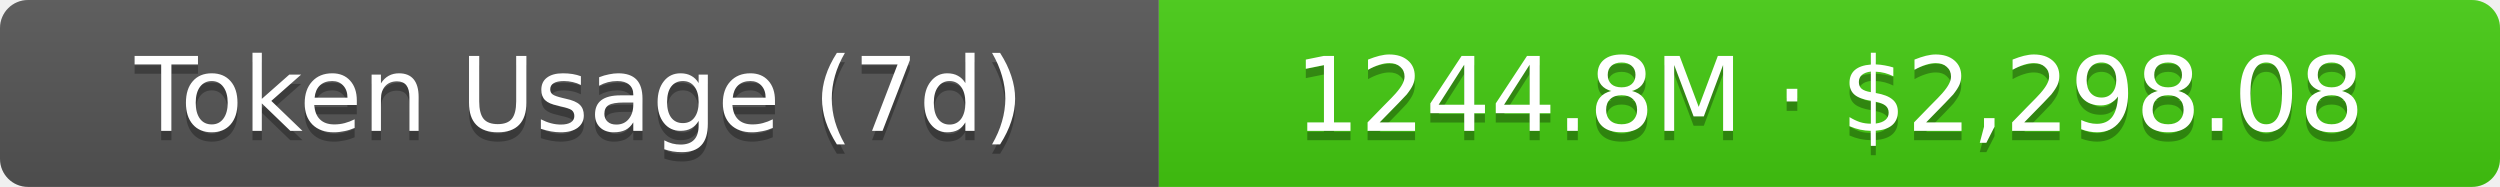
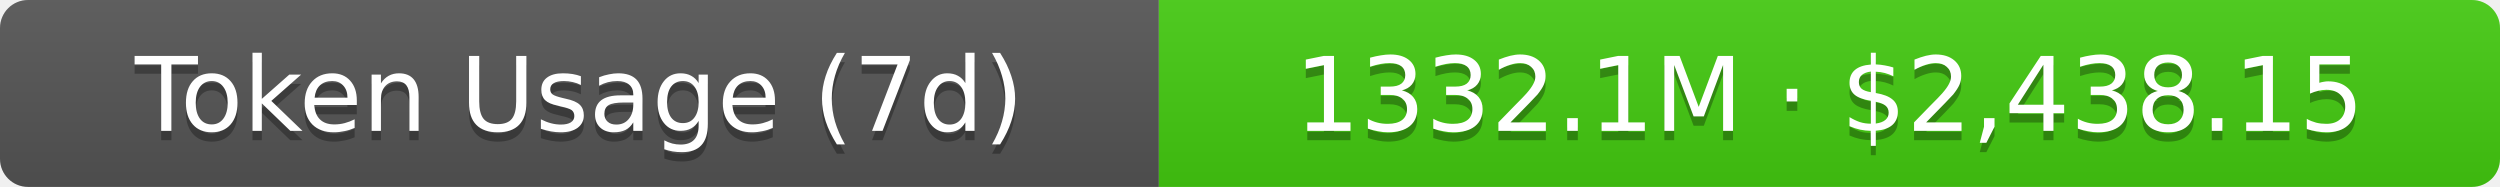
- <svg xmlns="http://www.w3.org/2000/svg" width="267.5" height="20" role="img" aria-label="Token Usage (7d): 1244.8M · $2,298.08">
+ <svg xmlns="http://www.w3.org/2000/svg" width="267.5" height="20" role="img" aria-label="Token Usage (7d): 1332.1M · $2,438.15">
  <linearGradient id="s" x2="0" y2="100%">
    <stop offset="0" stop-color="#bbb" stop-opacity=".1" />
    <stop offset="1" stop-opacity=".1" />
  </linearGradient>
  <clipPath id="r">
    <rect width="267.5" height="20" rx="3" fill="#fff" />
  </clipPath>
  <g clip-path="url(#r)">
    <rect width="124" height="20" fill="#555" />
    <rect x="124" width="143.5" height="20" fill="#4c1" />
    <rect width="267.5" height="20" fill="url(#s)" />
  </g>
  <g fill="#fff" text-anchor="middle" font-family="Verdana,Geneva,DejaVu Sans,sans-serif" text-rendering="geometricPrecision" font-size="11">
    <text aria-hidden="true" x="62" y="15" fill="#010101" fill-opacity=".3">Token Usage (7d)</text>
    <text x="62" y="14">Token Usage (7d)</text>
-     <text aria-hidden="true" x="195.75" y="15" fill="#010101" fill-opacity=".3">1244.8M · $2,298.08</text>
-     <text x="195.75" y="14">1244.8M · $2,298.08</text>
+     <text aria-hidden="true" x="195.75" y="15" fill="#010101" fill-opacity=".3">1332.1M · $2,438.15</text>
+     <text x="195.75" y="14">1332.1M · $2,438.15</text>
  </g>
</svg>
